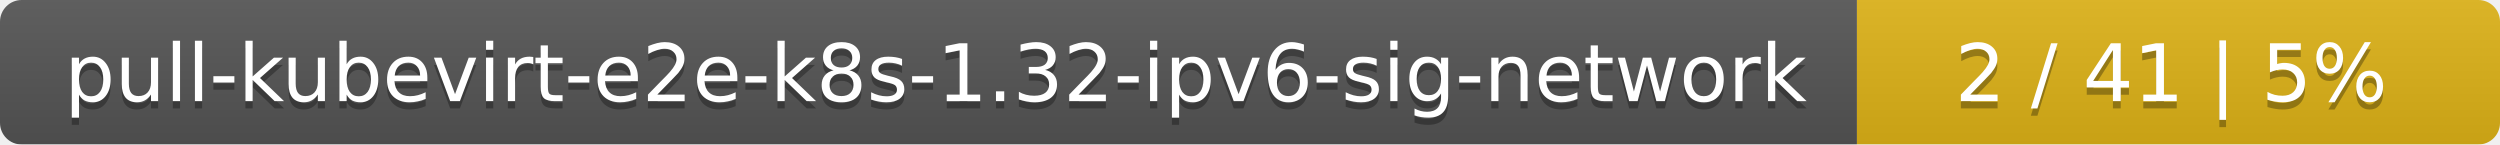
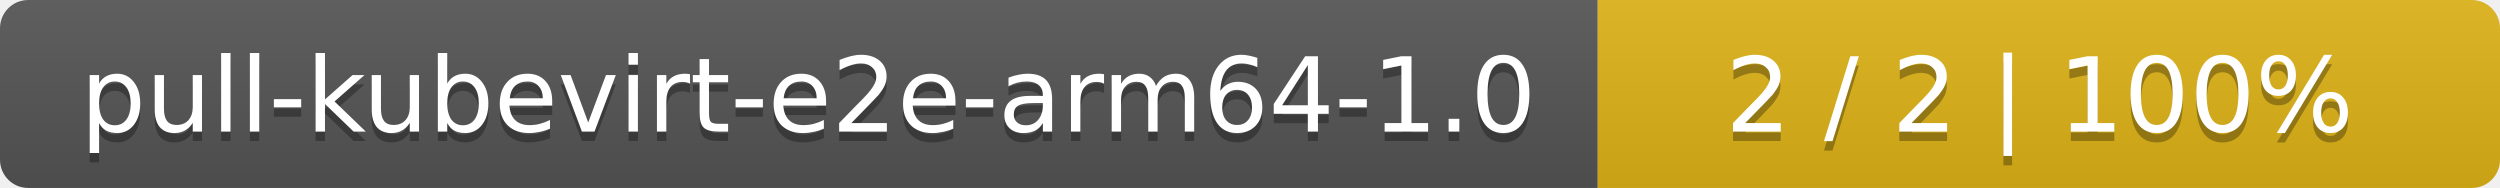
- <svg xmlns="http://www.w3.org/2000/svg" width="346" height="20">
+ <svg xmlns="http://www.w3.org/2000/svg" width="266" height="20">
  <linearGradient id="smooth" x2="0" y2="100%">
    <stop offset="0" stop-color="#bbb" stop-opacity=".1" />
    <stop offset="1" stop-opacity=".1" />
  </linearGradient>
  <mask id="round">
-     <rect width="346" height="20" rx="3" fill="#fff" />
+     <rect width="266" height="20" rx="3" fill="#fff" />
  </mask>
  <g mask="url(#round)">
-     <rect width="257" height="20" fill="#555" />
-     <rect x="257" width="89" height="20" fill="#dfb317" />
-     <rect width="346" height="20" fill="url(#smooth)" />
+     <rect width="170" height="20" fill="#555" />
+     <rect x="170" width="96" height="20" fill="#dfb317" />
+     <rect width="266" height="20" fill="url(#smooth)" />
  </g>
  <g fill="#fff" text-anchor="middle" font-family="DejaVu Sans,Verdana,Geneva,sans-serif" font-size="11">
-     <text x="129.5" y="15" fill="#010101" fill-opacity=".3">pull-kubevirt-e2e-k8s-1.32-ipv6-sig-network</text>
-     <text x="129.5" y="14">pull-kubevirt-e2e-k8s-1.32-ipv6-sig-network</text>
-     <text x="300.5" y="15" fill="#010101" fill-opacity=".3">2 / 41    |    5%</text>
-     <text x="300.5" y="14">2 / 41    |    5%</text>
+     <text x="86" y="15" fill="#010101" fill-opacity=".3">pull-kubevirt-e2e-arm64-1.0</text>
+     <text x="86" y="14">pull-kubevirt-e2e-arm64-1.0</text>
+     <text x="217" y="15" fill="#010101" fill-opacity=".3">2 / 2    |    100%</text>
+     <text x="217" y="14">2 / 2    |    100%</text>
  </g>
</svg>
